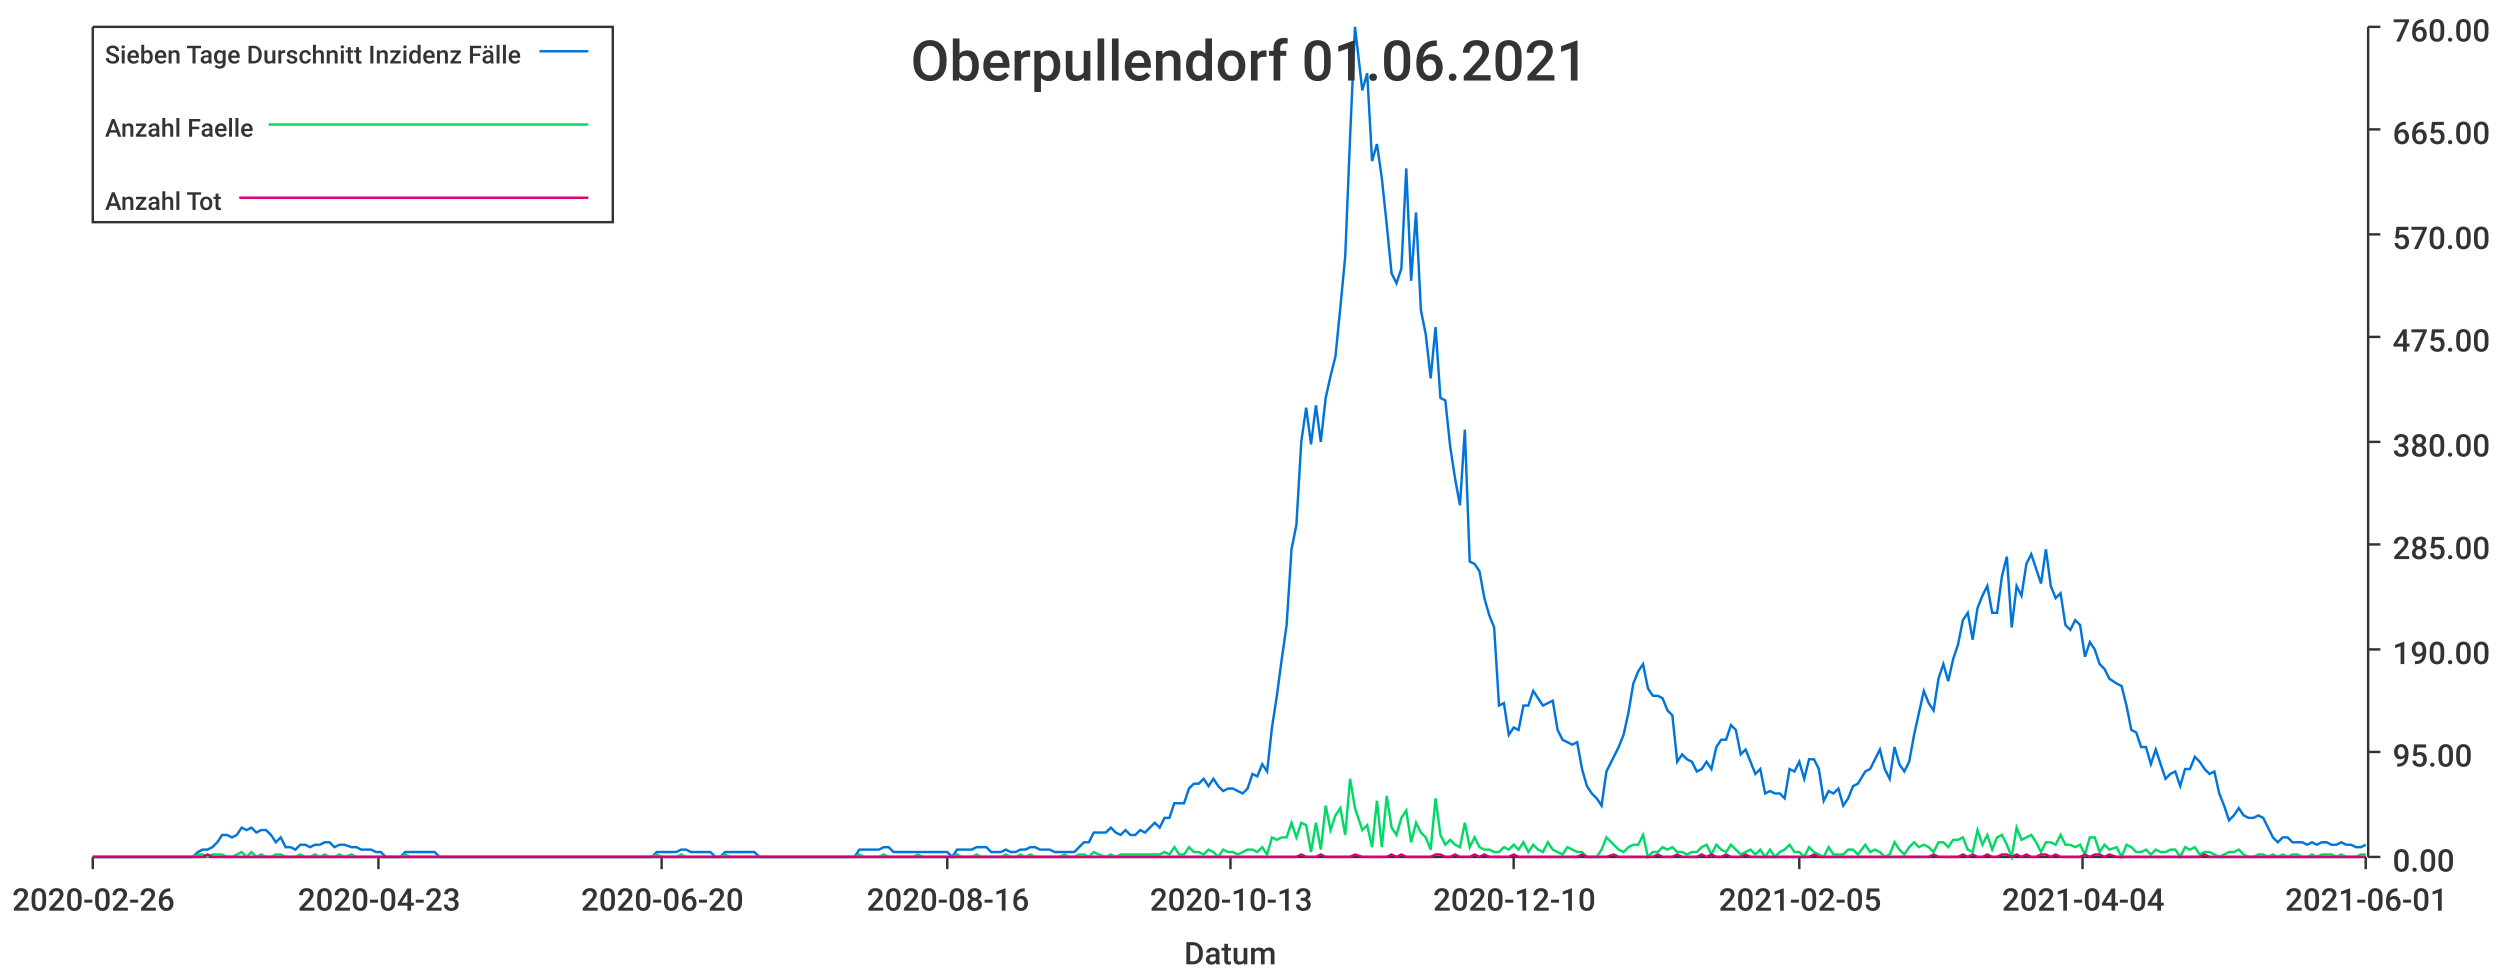
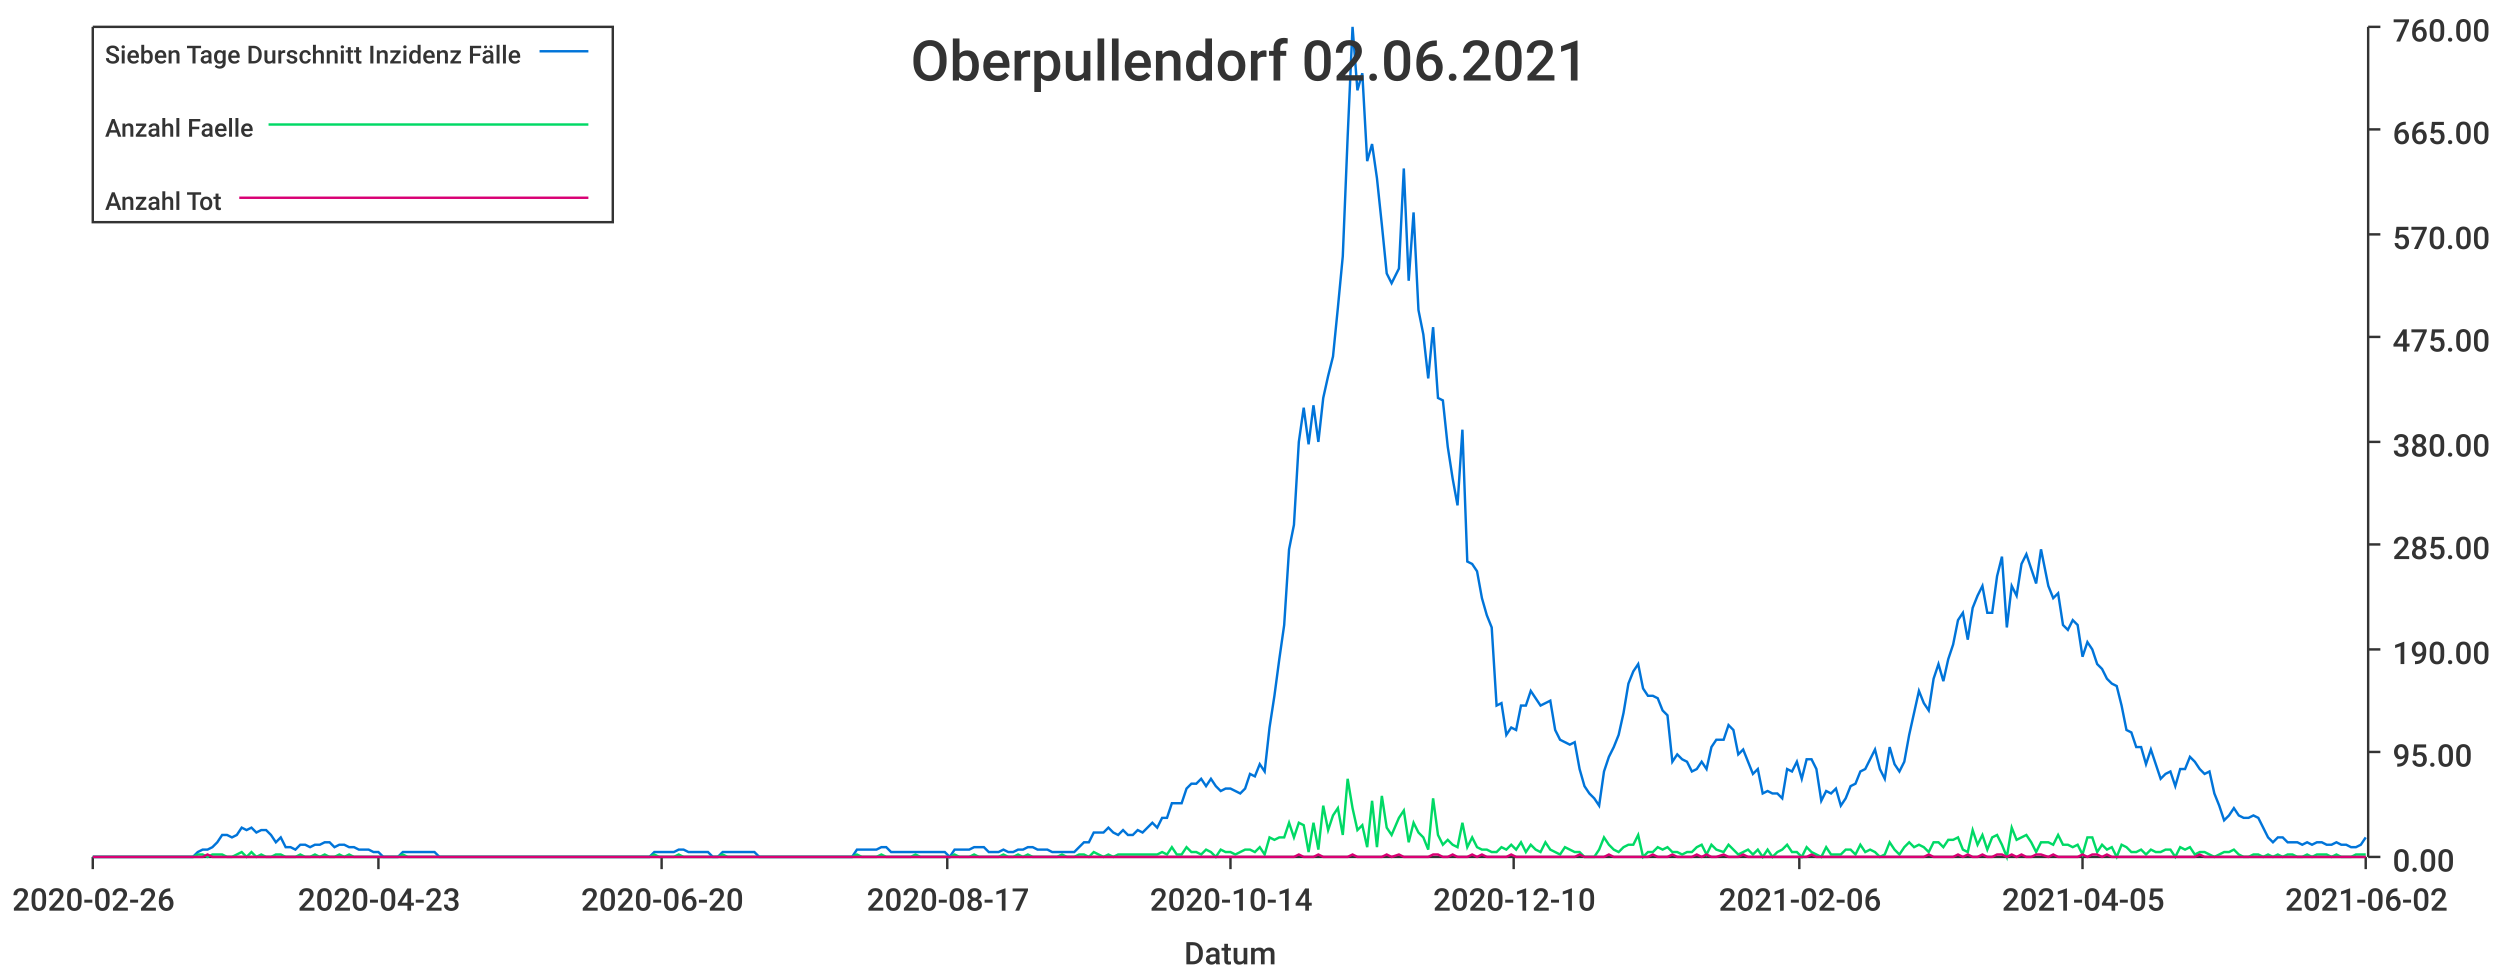
<svg xmlns="http://www.w3.org/2000/svg" width="1024" height="400">\n<path d="M 0 0 L 1024 0 L 1024 400 L 0 400 L 0 0" style="stroke-width:0;stroke:rgba(255,255,255,1.0);fill:rgba(255,255,255,1.0)" />
  <path d="M 38 11 L 969 11 L 969 351 L 38 351 L 38 11" style="stroke-width:0;stroke:rgba(255,255,255,1.0);fill:rgba(255,255,255,1.0)" />
  <path d="M 38 351 L 969 351" style="stroke-width:1;stroke:rgba(51,51,51,1.0);fill:none" />
  <path d="M 38 351 L 38 356" style="stroke-width:1;stroke:rgba(51,51,51,1.0);fill:none" />
  <text x="5" y="373" style="stroke-width:0;stroke:none;fill:rgba(51,51,51,1.0);font-size:12.8px;font-family:'Roboto Medium',sans-serif">2020-02-26</text>
  <path d="M 155 351 L 155 356" style="stroke-width:1;stroke:rgba(51,51,51,1.0);fill:none" />
  <text x="122" y="373" style="stroke-width:0;stroke:none;fill:rgba(51,51,51,1.0);font-size:12.8px;font-family:'Roboto Medium',sans-serif">2020-04-23</text>
  <path d="M 271 351 L 271 356" style="stroke-width:1;stroke:rgba(51,51,51,1.0);fill:none" />
  <text x="238" y="373" style="stroke-width:0;stroke:none;fill:rgba(51,51,51,1.0);font-size:12.8px;font-family:'Roboto Medium',sans-serif">2020-06-20</text>
  <path d="M 388 351 L 388 356" style="stroke-width:1;stroke:rgba(51,51,51,1.0);fill:none" />
-   <text x="355" y="373" style="stroke-width:0;stroke:none;fill:rgba(51,51,51,1.0);font-size:12.8px;font-family:'Roboto Medium',sans-serif">2020-08-16</text>
+   <text x="355" y="373" style="stroke-width:0;stroke:none;fill:rgba(51,51,51,1.0);font-size:12.8px;font-family:'Roboto Medium',sans-serif">2020-08-17</text>
  <path d="M 504 351 L 504 356" style="stroke-width:1;stroke:rgba(51,51,51,1.0);fill:none" />
-   <text x="471" y="373" style="stroke-width:0;stroke:none;fill:rgba(51,51,51,1.0);font-size:12.8px;font-family:'Roboto Medium',sans-serif">2020-10-13</text>
+   <text x="471" y="373" style="stroke-width:0;stroke:none;fill:rgba(51,51,51,1.0);font-size:12.8px;font-family:'Roboto Medium',sans-serif">2020-10-14</text>
  <path d="M 620 351 L 620 356" style="stroke-width:1;stroke:rgba(51,51,51,1.0);fill:none" />
  <text x="587" y="373" style="stroke-width:0;stroke:none;fill:rgba(51,51,51,1.0);font-size:12.8px;font-family:'Roboto Medium',sans-serif">2020-12-10</text>
  <path d="M 737 351 L 737 356" style="stroke-width:1;stroke:rgba(51,51,51,1.0);fill:none" />
-   <text x="704" y="373" style="stroke-width:0;stroke:none;fill:rgba(51,51,51,1.0);font-size:12.8px;font-family:'Roboto Medium',sans-serif">2021-02-05</text>
+   <text x="704" y="373" style="stroke-width:0;stroke:none;fill:rgba(51,51,51,1.0);font-size:12.8px;font-family:'Roboto Medium',sans-serif">2021-02-06</text>
  <path d="M 853 351 L 853 356" style="stroke-width:1;stroke:rgba(51,51,51,1.0);fill:none" />
-   <text x="820" y="373" style="stroke-width:0;stroke:none;fill:rgba(51,51,51,1.0);font-size:12.8px;font-family:'Roboto Medium',sans-serif">2021-04-04</text>
+   <text x="820" y="373" style="stroke-width:0;stroke:none;fill:rgba(51,51,51,1.0);font-size:12.8px;font-family:'Roboto Medium',sans-serif">2021-04-05</text>
  <path d="M 969 351 L 969 356" style="stroke-width:1;stroke:rgba(51,51,51,1.0);fill:none" />
-   <text x="936" y="373" style="stroke-width:0;stroke:none;fill:rgba(51,51,51,1.0);font-size:12.8px;font-family:'Roboto Medium',sans-serif">2021-06-01</text>
+   <text x="936" y="373" style="stroke-width:0;stroke:none;fill:rgba(51,51,51,1.0);font-size:12.8px;font-family:'Roboto Medium',sans-serif">2021-06-02</text>
  <text x="485" y="395" style="stroke-width:0;stroke:none;fill:rgba(51,51,51,1.0);font-size:12.8px;font-family:'Roboto Medium',sans-serif">Datum</text>
  <path d="M 970 351 L 970 11" style="stroke-width:1;stroke:rgba(51,51,51,1.0);fill:none" />
  <path d="M 970 351 L 975 351" style="stroke-width:1;stroke:rgba(51,51,51,1.0);fill:none" />
  <text x="980" y="357" style="stroke-width:0;stroke:none;fill:rgba(51,51,51,1.0);font-size:12.8px;font-family:'Roboto Medium',sans-serif">0.00</text>
  <path d="M 970 308 L 975 308" style="stroke-width:1;stroke:rgba(51,51,51,1.0);fill:none" />
  <text x="980" y="314" style="stroke-width:0;stroke:none;fill:rgba(51,51,51,1.0);font-size:12.8px;font-family:'Roboto Medium',sans-serif">95.00</text>
  <path d="M 970 266 L 975 266" style="stroke-width:1;stroke:rgba(51,51,51,1.0);fill:none" />
  <text x="980" y="272" style="stroke-width:0;stroke:none;fill:rgba(51,51,51,1.0);font-size:12.8px;font-family:'Roboto Medium',sans-serif">190.00</text>
  <path d="M 970 223 L 975 223" style="stroke-width:1;stroke:rgba(51,51,51,1.0);fill:none" />
  <text x="980" y="229" style="stroke-width:0;stroke:none;fill:rgba(51,51,51,1.0);font-size:12.8px;font-family:'Roboto Medium',sans-serif">285.00</text>
  <path d="M 970 181 L 975 181" style="stroke-width:1;stroke:rgba(51,51,51,1.0);fill:none" />
  <text x="980" y="187" style="stroke-width:0;stroke:none;fill:rgba(51,51,51,1.0);font-size:12.8px;font-family:'Roboto Medium',sans-serif">380.00</text>
  <path d="M 970 138 L 975 138" style="stroke-width:1;stroke:rgba(51,51,51,1.0);fill:none" />
  <text x="980" y="144" style="stroke-width:0;stroke:none;fill:rgba(51,51,51,1.0);font-size:12.8px;font-family:'Roboto Medium',sans-serif">475.00</text>
  <path d="M 970 96 L 975 96" style="stroke-width:1;stroke:rgba(51,51,51,1.0);fill:none" />
  <text x="980" y="102" style="stroke-width:0;stroke:none;fill:rgba(51,51,51,1.0);font-size:12.8px;font-family:'Roboto Medium',sans-serif">570.00</text>
  <path d="M 970 53 L 975 53" style="stroke-width:1;stroke:rgba(51,51,51,1.0);fill:none" />
  <text x="980" y="59" style="stroke-width:0;stroke:none;fill:rgba(51,51,51,1.0);font-size:12.8px;font-family:'Roboto Medium',sans-serif">665.00</text>
  <path d="M 970 11 L 975 11" style="stroke-width:1;stroke:rgba(51,51,51,1.0);fill:none" />
  <text x="980" y="17" style="stroke-width:0;stroke:none;fill:rgba(51,51,51,1.0);font-size:12.8px;font-family:'Roboto Medium',sans-serif">760.00</text>
-   <path d="M 38 351 L 41 351 L 43 351 L 45 351 L 47 351 L 49 351 L 51 351 L 53 351 L 55 351 L 57 351 L 59 351 L 61 351 L 63 351 L 65 351 L 67 351 L 69 351 L 71 351 L 73 351 L 75 351 L 77 351 L 79 351 L 81 349 L 83 348 L 85 348 L 87 347 L 89 345 L 91 342 L 93 342 L 95 343 L 97 342 L 99 339 L 101 340 L 103 339 L 105 341 L 107 340 L 109 340 L 111 342 L 113 345 L 115 343 L 117 347 L 119 347 L 121 348 L 123 346 L 125 346 L 127 347 L 129 346 L 131 346 L 133 345 L 135 345 L 137 347 L 139 346 L 141 346 L 144 347 L 146 347 L 148 348 L 150 348 L 152 348 L 154 349 L 156 349 L 158 351 L 160 351 L 162 351 L 164 351 L 166 349 L 168 349 L 170 349 L 172 349 L 174 349 L 176 349 L 178 349 L 180 351 L 182 351 L 184 351 L 186 351 L 188 351 L 190 351 L 192 351 L 194 351 L 196 351 L 198 351 L 200 351 L 202 351 L 204 351 L 206 351 L 208 351 L 210 351 L 212 351 L 214 351 L 216 351 L 218 351 L 220 351 L 222 351 L 224 351 L 226 351 L 228 351 L 230 351 L 232 351 L 234 351 L 236 351 L 238 351 L 240 351 L 242 351 L 244 351 L 247 351 L 249 351 L 251 351 L 253 351 L 255 351 L 257 351 L 259 351 L 261 351 L 263 351 L 265 351 L 267 351 L 269 349 L 271 349 L 273 349 L 275 349 L 277 349 L 279 348 L 281 348 L 283 349 L 285 349 L 287 349 L 289 349 L 291 349 L 293 351 L 295 351 L 297 349 L 299 349 L 301 349 L 303 349 L 305 349 L 307 349 L 309 349 L 311 351 L 313 351 L 315 351 L 317 351 L 319 351 L 321 351 L 323 351 L 325 351 L 327 351 L 329 351 L 331 351 L 333 351 L 335 351 L 337 351 L 339 351 L 341 351 L 343 351 L 345 351 L 347 351 L 350 351 L 352 348 L 354 348 L 356 348 L 358 348 L 360 348 L 362 347 L 364 347 L 366 349 L 368 349 L 370 349 L 372 349 L 374 349 L 376 349 L 378 349 L 380 349 L 382 349 L 384 349 L 386 349 L 388 349 L 390 351 L 392 348 L 394 348 L 396 348 L 398 348 L 400 347 L 402 347 L 404 347 L 406 349 L 408 349 L 410 349 L 412 348 L 414 349 L 416 349 L 418 348 L 420 348 L 422 347 L 424 347 L 426 348 L 428 348 L 430 348 L 432 349 L 434 349 L 436 349 L 438 349 L 440 349 L 442 347 L 444 345 L 446 345 L 448 341 L 450 341 L 453 341 L 455 339 L 457 341 L 459 342 L 461 340 L 463 342 L 465 342 L 467 340 L 469 341 L 471 339 L 473 337 L 475 339 L 477 335 L 479 335 L 481 329 L 483 329 L 485 329 L 487 323 L 489 321 L 491 321 L 493 319 L 495 322 L 497 319 L 499 322 L 501 324 L 503 323 L 505 323 L 507 324 L 509 325 L 511 323 L 513 317 L 515 318 L 517 313 L 519 316 L 521 298 L 523 285 L 525 270 L 527 256 L 529 225 L 531 215 L 533 181 L 535 167 L 537 182 L 539 166 L 541 181 L 543 163 L 545 154 L 547 146 L 549 126 L 551 105 L 553 56 L 555 11 L 558 37 L 560 30 L 562 66 L 564 59 L 566 73 L 568 92 L 570 112 L 572 116 L 574 110 L 576 69 L 578 115 L 580 87 L 582 127 L 584 137 L 586 155 L 588 134 L 590 163 L 592 164 L 594 183 L 596 196 L 598 207 L 600 176 L 602 230 L 604 231 L 606 234 L 608 245 L 610 252 L 612 257 L 614 289 L 616 288 L 618 301 L 620 298 L 622 299 L 624 289 L 626 289 L 628 283 L 630 286 L 632 289 L 634 288 L 636 287 L 638 299 L 640 303 L 642 304 L 644 305 L 646 304 L 648 315 L 650 322 L 652 325 L 654 327 L 656 330 L 658 316 L 661 310 L 663 306 L 665 301 L 667 292 L 669 280 L 671 275 L 673 272 L 675 282 L 677 285 L 679 285 L 681 286 L 683 291 L 685 293 L 687 312 L 689 309 L 691 311 L 693 312 L 695 316 L 697 315 L 699 312 L 701 315 L 703 306 L 705 303 L 707 303 L 709 297 L 711 299 L 713 309 L 715 307 L 717 312 L 719 317 L 721 315 L 723 325 L 725 324 L 727 325 L 729 325 L 731 327 L 733 315 L 735 316 L 737 312 L 739 319 L 741 311 L 743 311 L 745 315 L 747 328 L 749 324 L 751 325 L 753 323 L 755 330 L 757 327 L 759 322 L 761 321 L 764 316 L 766 315 L 768 311 L 770 307 L 772 315 L 774 319 L 776 306 L 778 313 L 780 316 L 782 312 L 784 301 L 786 292 L 788 283 L 790 288 L 792 291 L 794 278 L 796 272 L 798 279 L 800 270 L 802 264 L 804 254 L 806 251 L 808 262 L 810 249 L 812 244 L 814 240 L 816 251 L 818 251 L 820 236 L 822 228 L 824 257 L 826 240 L 828 244 L 830 231 L 832 227 L 834 233 L 836 239 L 838 225 L 840 240 L 842 245 L 844 243 L 846 256 L 848 258 L 850 254 L 852 256 L 854 269 L 856 263 L 858 266 L 860 272 L 862 274 L 864 278 L 867 280 L 869 281 L 871 289 L 873 299 L 875 300 L 877 306 L 879 306 L 881 313 L 883 307 L 885 313 L 887 319 L 889 317 L 891 316 L 893 322 L 895 315 L 897 315 L 899 310 L 901 312 L 903 315 L 905 317 L 907 316 L 909 325 L 911 330 L 913 336 L 915 334 L 917 331 L 919 334 L 921 335 L 923 335 L 925 334 L 927 335 L 929 339 L 931 343 L 933 345 L 935 343 L 937 343 L 939 345 L 941 345 L 943 345 L 945 346 L 947 345 L 949 346 L 951 345 L 953 345 L 955 346 L 957 346 L 959 345 L 961 346 L 963 346 L 965 347 L 967 347 L 969 346" style="stroke-width:1;stroke:rgba(0,116,217,1.0);fill:none" />
-   <path d="M 38 351 L 41 351 L 43 351 L 45 351 L 47 351 L 49 351 L 51 351 L 53 351 L 55 351 L 57 351 L 59 351 L 61 351 L 63 351 L 65 351 L 67 351 L 69 351 L 71 351 L 73 351 L 75 351 L 77 351 L 79 351 L 81 350 L 83 350 L 85 351 L 87 350 L 89 350 L 91 350 L 93 351 L 95 351 L 97 350 L 99 349 L 101 351 L 103 349 L 105 351 L 107 350 L 109 351 L 111 351 L 113 350 L 115 350 L 117 351 L 119 351 L 121 351 L 123 350 L 125 351 L 127 351 L 129 350 L 131 351 L 133 350 L 135 351 L 137 351 L 139 350 L 141 351 L 144 350 L 146 351 L 148 351 L 150 351 L 152 351 L 154 351 L 156 351 L 158 351 L 160 351 L 162 351 L 164 351 L 166 350 L 168 351 L 170 351 L 172 351 L 174 351 L 176 351 L 178 351 L 180 351 L 182 351 L 184 351 L 186 351 L 188 351 L 190 351 L 192 351 L 194 351 L 196 351 L 198 351 L 200 351 L 202 351 L 204 351 L 206 351 L 208 351 L 210 351 L 212 351 L 214 351 L 216 351 L 218 351 L 220 351 L 222 351 L 224 351 L 226 351 L 228 351 L 230 351 L 232 351 L 234 351 L 236 351 L 238 351 L 240 351 L 242 351 L 244 351 L 247 351 L 249 351 L 251 351 L 253 351 L 255 351 L 257 351 L 259 351 L 261 351 L 263 351 L 265 351 L 267 351 L 269 350 L 271 351 L 273 351 L 275 351 L 277 351 L 279 350 L 281 351 L 283 351 L 285 351 L 287 351 L 289 351 L 291 351 L 293 351 L 295 351 L 297 350 L 299 351 L 301 351 L 303 351 L 305 351 L 307 351 L 309 351 L 311 351 L 313 351 L 315 351 L 317 351 L 319 351 L 321 351 L 323 351 L 325 351 L 327 351 L 329 351 L 331 351 L 333 351 L 335 351 L 337 351 L 339 351 L 341 351 L 343 351 L 345 351 L 347 351 L 350 351 L 352 350 L 354 351 L 356 351 L 358 351 L 360 351 L 362 350 L 364 351 L 366 351 L 368 351 L 370 351 L 372 351 L 374 351 L 376 350 L 378 351 L 380 351 L 382 351 L 384 351 L 386 351 L 388 351 L 390 351 L 392 350 L 394 351 L 396 351 L 398 351 L 400 350 L 402 351 L 404 351 L 406 351 L 408 351 L 410 351 L 412 350 L 414 351 L 416 351 L 418 350 L 420 351 L 422 350 L 424 351 L 426 351 L 428 351 L 430 351 L 432 351 L 434 351 L 436 350 L 438 351 L 440 351 L 442 350 L 444 350 L 446 351 L 448 349 L 450 350 L 453 351 L 455 350 L 457 351 L 459 350 L 461 350 L 463 350 L 465 350 L 467 350 L 469 350 L 471 350 L 473 350 L 475 350 L 477 349 L 479 350 L 481 347 L 483 350 L 485 350 L 487 347 L 489 349 L 491 349 L 493 350 L 495 348 L 497 349 L 499 351 L 501 348 L 503 349 L 505 349 L 507 350 L 509 349 L 511 348 L 513 348 L 515 349 L 517 347 L 519 350 L 521 343 L 523 344 L 525 343 L 527 343 L 529 337 L 531 343 L 533 337 L 535 338 L 537 349 L 539 337 L 541 348 L 543 330 L 545 340 L 547 334 L 549 331 L 551 342 L 553 319 L 555 331 L 558 340 L 560 338 L 562 347 L 564 328 L 566 347 L 568 326 L 570 339 L 572 342 L 574 335 L 576 332 L 578 345 L 580 337 L 582 341 L 584 343 L 586 348 L 588 327 L 590 342 L 592 346 L 594 344 L 596 346 L 598 347 L 600 337 L 602 347 L 604 343 L 606 347 L 608 348 L 610 348 L 612 349 L 614 349 L 616 347 L 618 348 L 620 346 L 622 348 L 624 345 L 626 349 L 628 346 L 630 348 L 632 349 L 634 345 L 636 348 L 638 349 L 640 350 L 642 347 L 644 348 L 646 349 L 648 349 L 650 351 L 652 351 L 654 351 L 656 348 L 658 343 L 661 346 L 663 348 L 665 349 L 667 347 L 669 346 L 671 346 L 673 342 L 675 351 L 677 349 L 679 349 L 681 347 L 683 348 L 685 347 L 687 349 L 689 349 L 691 350 L 693 349 L 695 349 L 697 347 L 699 346 L 701 350 L 703 346 L 705 348 L 707 349 L 709 346 L 711 348 L 713 350 L 715 349 L 717 348 L 719 350 L 721 348 L 723 351 L 725 348 L 727 351 L 729 349 L 731 348 L 733 346 L 735 349 L 737 349 L 739 351 L 741 347 L 743 349 L 745 350 L 747 351 L 749 347 L 751 350 L 753 350 L 755 350 L 757 348 L 759 348 L 761 350 L 764 346 L 766 349 L 768 348 L 770 349 L 772 351 L 774 350 L 776 345 L 778 348 L 780 350 L 782 347 L 784 345 L 786 347 L 788 346 L 790 347 L 792 349 L 794 345 L 796 345 L 798 347 L 800 344 L 802 344 L 804 343 L 806 348 L 808 349 L 810 340 L 812 346 L 814 342 L 816 348 L 818 343 L 820 342 L 822 346 L 824 351 L 826 339 L 828 344 L 830 343 L 832 342 L 834 345 L 836 349 L 838 345 L 840 345 L 842 346 L 844 342 L 846 346 L 848 346 L 850 347 L 852 346 L 854 350 L 856 343 L 858 343 L 860 349 L 862 346 L 864 348 L 867 347 L 869 351 L 871 346 L 873 347 L 875 349 L 877 349 L 879 348 L 881 350 L 883 348 L 885 349 L 887 349 L 889 348 L 891 348 L 893 351 L 895 347 L 897 348 L 899 347 L 901 350 L 903 349 L 905 349 L 907 350 L 909 351 L 911 350 L 913 349 L 915 349 L 917 348 L 919 350 L 921 351 L 923 351 L 925 350 L 927 350 L 929 351 L 931 350 L 933 351 L 935 350 L 937 351 L 939 350 L 941 350 L 943 351 L 945 351 L 947 350 L 949 351 L 951 350 L 953 350 L 955 350 L 957 351 L 959 350 L 961 351 L 963 351 L 965 351 L 967 350 L 969 350" style="stroke-width:1;stroke:rgba(0,217,101,1.0);fill:none" />
-   <path d="M 38 351 L 41 351 L 43 351 L 45 351 L 47 351 L 49 351 L 51 351 L 53 351 L 55 351 L 57 351 L 59 351 L 61 351 L 63 351 L 65 351 L 67 351 L 69 351 L 71 351 L 73 351 L 75 351 L 77 351 L 79 351 L 81 351 L 83 351 L 85 350 L 87 351 L 89 351 L 91 351 L 93 351 L 95 351 L 97 351 L 99 351 L 101 351 L 103 351 L 105 351 L 107 351 L 109 351 L 111 351 L 113 351 L 115 351 L 117 351 L 119 351 L 121 351 L 123 351 L 125 351 L 127 351 L 129 351 L 131 351 L 133 351 L 135 351 L 137 351 L 139 351 L 141 351 L 144 351 L 146 351 L 148 351 L 150 351 L 152 351 L 154 351 L 156 351 L 158 351 L 160 351 L 162 351 L 164 351 L 166 351 L 168 351 L 170 351 L 172 351 L 174 351 L 176 351 L 178 351 L 180 351 L 182 351 L 184 351 L 186 351 L 188 351 L 190 351 L 192 351 L 194 351 L 196 351 L 198 351 L 200 351 L 202 351 L 204 351 L 206 351 L 208 351 L 210 351 L 212 351 L 214 351 L 216 351 L 218 351 L 220 351 L 222 351 L 224 351 L 226 351 L 228 351 L 230 351 L 232 351 L 234 351 L 236 351 L 238 351 L 240 351 L 242 351 L 244 351 L 247 351 L 249 351 L 251 351 L 253 351 L 255 351 L 257 351 L 259 351 L 261 351 L 263 351 L 265 351 L 267 351 L 269 351 L 271 351 L 273 351 L 275 351 L 277 351 L 279 351 L 281 351 L 283 351 L 285 351 L 287 351 L 289 351 L 291 351 L 293 351 L 295 351 L 297 351 L 299 351 L 301 351 L 303 351 L 305 351 L 307 351 L 309 351 L 311 351 L 313 351 L 315 351 L 317 351 L 319 351 L 321 351 L 323 351 L 325 351 L 327 351 L 329 351 L 331 351 L 333 351 L 335 351 L 337 351 L 339 351 L 341 351 L 343 351 L 345 351 L 347 351 L 350 351 L 352 351 L 354 351 L 356 351 L 358 351 L 360 351 L 362 351 L 364 351 L 366 351 L 368 351 L 370 351 L 372 351 L 374 351 L 376 351 L 378 351 L 380 351 L 382 351 L 384 351 L 386 351 L 388 351 L 390 351 L 392 351 L 394 351 L 396 351 L 398 351 L 400 351 L 402 351 L 404 351 L 406 351 L 408 351 L 410 351 L 412 351 L 414 351 L 416 351 L 418 351 L 420 351 L 422 351 L 424 351 L 426 351 L 428 351 L 430 351 L 432 351 L 434 351 L 436 351 L 438 351 L 440 351 L 442 351 L 444 351 L 446 351 L 448 351 L 450 351 L 453 351 L 455 351 L 457 351 L 459 351 L 461 351 L 463 351 L 465 351 L 467 351 L 469 351 L 471 351 L 473 351 L 475 351 L 477 351 L 479 351 L 481 351 L 483 351 L 485 351 L 487 351 L 489 351 L 491 351 L 493 351 L 495 351 L 497 351 L 499 351 L 501 351 L 503 351 L 505 351 L 507 351 L 509 351 L 511 351 L 513 351 L 515 351 L 517 351 L 519 351 L 521 351 L 523 351 L 525 351 L 527 351 L 529 351 L 531 351 L 533 350 L 535 351 L 537 351 L 539 351 L 541 350 L 543 351 L 545 351 L 547 351 L 549 351 L 551 351 L 553 351 L 555 350 L 558 351 L 560 351 L 562 351 L 564 351 L 566 351 L 568 351 L 570 350 L 572 351 L 574 350 L 576 351 L 578 351 L 580 351 L 582 351 L 584 351 L 586 351 L 588 350 L 590 350 L 592 351 L 594 351 L 596 350 L 598 351 L 600 351 L 602 351 L 604 350 L 606 351 L 608 350 L 610 351 L 612 351 L 614 351 L 616 351 L 618 351 L 620 350 L 622 351 L 624 351 L 626 351 L 628 351 L 630 351 L 632 351 L 634 351 L 636 351 L 638 351 L 640 351 L 642 351 L 644 351 L 646 351 L 648 350 L 650 351 L 652 351 L 654 351 L 656 351 L 658 351 L 661 350 L 663 351 L 665 351 L 667 351 L 669 351 L 671 351 L 673 351 L 675 351 L 677 351 L 679 350 L 681 351 L 683 351 L 685 351 L 687 350 L 689 351 L 691 351 L 693 351 L 695 351 L 697 350 L 699 351 L 701 350 L 703 351 L 705 351 L 707 350 L 709 351 L 711 351 L 713 351 L 715 350 L 717 351 L 719 351 L 721 351 L 723 351 L 725 351 L 727 351 L 729 351 L 731 351 L 733 351 L 735 351 L 737 351 L 739 351 L 741 351 L 743 350 L 745 351 L 747 351 L 749 351 L 751 351 L 753 351 L 755 351 L 757 351 L 759 351 L 761 351 L 764 351 L 766 351 L 768 351 L 770 351 L 772 351 L 774 351 L 776 351 L 778 351 L 780 351 L 782 351 L 784 351 L 786 351 L 788 351 L 790 351 L 792 350 L 794 351 L 796 351 L 798 351 L 800 351 L 802 351 L 804 350 L 806 351 L 808 350 L 810 351 L 812 351 L 814 350 L 816 351 L 818 351 L 820 350 L 822 350 L 824 351 L 826 350 L 828 351 L 830 350 L 832 351 L 834 351 L 836 350 L 838 350 L 840 351 L 842 350 L 844 351 L 846 351 L 848 351 L 850 351 L 852 351 L 854 350 L 856 351 L 858 350 L 860 350 L 862 351 L 864 350 L 867 351 L 869 351 L 871 351 L 873 351 L 875 351 L 877 351 L 879 351 L 881 351 L 883 351 L 885 351 L 887 351 L 889 351 L 891 351 L 893 351 L 895 351 L 897 351 L 899 351 L 901 351 L 903 350 L 905 351 L 907 351 L 909 351 L 911 351 L 913 351 L 915 351 L 917 351 L 919 351 L 921 351 L 923 351 L 925 351 L 927 351 L 929 351 L 931 351 L 933 351 L 935 351 L 937 351 L 939 351 L 941 351 L 943 351 L 945 351 L 947 351 L 949 351 L 951 351 L 953 351 L 955 351 L 957 351 L 959 351 L 961 351 L 963 351 L 965 351 L 967 351 L 969 351" style="stroke-width:1;stroke:rgba(217,0,116,1.0);fill:none" />
-   <text x="373" y="33" style="stroke-width:0;stroke:none;fill:rgba(51,51,51,1.0);font-size:23.0px;font-family:'Roboto Medium',sans-serif">Oberpullendorf 01.06.2021</text>
+   <path d="M 38 351 L 41 351 L 43 351 L 45 351 L 47 351 L 49 351 L 51 351 L 53 351 L 55 351 L 57 351 L 59 351 L 61 351 L 63 351 L 65 351 L 67 351 L 69 351 L 71 351 L 73 351 L 75 351 L 77 351 L 79 351 L 81 349 L 83 348 L 85 348 L 87 347 L 89 345 L 91 342 L 93 342 L 95 343 L 97 342 L 99 339 L 101 340 L 103 339 L 105 341 L 107 340 L 109 340 L 111 342 L 113 345 L 115 343 L 117 347 L 119 347 L 121 348 L 123 346 L 125 346 L 127 347 L 129 346 L 131 346 L 133 345 L 135 345 L 137 347 L 139 346 L 141 346 L 143 347 L 145 347 L 147 348 L 149 348 L 151 348 L 153 349 L 155 349 L 157 351 L 159 351 L 161 351 L 163 351 L 165 349 L 167 349 L 169 349 L 171 349 L 174 349 L 176 349 L 178 349 L 180 351 L 182 351 L 184 351 L 186 351 L 188 351 L 190 351 L 192 351 L 194 351 L 196 351 L 198 351 L 200 351 L 202 351 L 204 351 L 206 351 L 208 351 L 210 351 L 212 351 L 214 351 L 216 351 L 218 351 L 220 351 L 222 351 L 224 351 L 226 351 L 228 351 L 230 351 L 232 351 L 234 351 L 236 351 L 238 351 L 240 351 L 242 351 L 244 351 L 246 351 L 248 351 L 250 351 L 252 351 L 254 351 L 256 351 L 258 351 L 260 351 L 262 351 L 264 351 L 266 351 L 268 349 L 270 349 L 272 349 L 274 349 L 276 349 L 278 348 L 280 348 L 282 349 L 284 349 L 286 349 L 288 349 L 290 349 L 292 351 L 294 351 L 296 349 L 298 349 L 300 349 L 302 349 L 304 349 L 307 349 L 309 349 L 311 351 L 313 351 L 315 351 L 317 351 L 319 351 L 321 351 L 323 351 L 325 351 L 327 351 L 329 351 L 331 351 L 333 351 L 335 351 L 337 351 L 339 351 L 341 351 L 343 351 L 345 351 L 347 351 L 349 351 L 351 348 L 353 348 L 355 348 L 357 348 L 359 348 L 361 347 L 363 347 L 365 349 L 367 349 L 369 349 L 371 349 L 373 349 L 375 349 L 377 349 L 379 349 L 381 349 L 383 349 L 385 349 L 387 349 L 389 351 L 391 348 L 393 348 L 395 348 L 397 348 L 399 347 L 401 347 L 403 347 L 405 349 L 407 349 L 409 349 L 411 348 L 413 349 L 415 349 L 417 348 L 419 348 L 421 347 L 423 347 L 425 348 L 427 348 L 429 348 L 431 349 L 433 349 L 435 349 L 437 349 L 440 349 L 442 347 L 444 345 L 446 345 L 448 341 L 450 341 L 452 341 L 454 339 L 456 341 L 458 342 L 460 340 L 462 342 L 464 342 L 466 340 L 468 341 L 470 339 L 472 337 L 474 339 L 476 335 L 478 335 L 480 329 L 482 329 L 484 329 L 486 323 L 488 321 L 490 321 L 492 319 L 494 322 L 496 319 L 498 322 L 500 324 L 502 323 L 504 323 L 506 324 L 508 325 L 510 323 L 512 317 L 514 318 L 516 313 L 518 316 L 520 298 L 522 285 L 524 270 L 526 256 L 528 225 L 530 215 L 532 181 L 534 167 L 536 182 L 538 166 L 540 181 L 542 163 L 544 154 L 546 146 L 548 126 L 550 105 L 552 56 L 554 11 L 556 37 L 558 30 L 560 66 L 562 59 L 564 73 L 566 92 L 568 112 L 570 116 L 573 110 L 575 69 L 577 115 L 579 87 L 581 127 L 583 137 L 585 155 L 587 134 L 589 163 L 591 164 L 593 183 L 595 196 L 597 207 L 599 176 L 601 230 L 603 231 L 605 234 L 607 245 L 609 252 L 611 257 L 613 289 L 615 288 L 617 301 L 619 298 L 621 299 L 623 289 L 625 289 L 627 283 L 629 286 L 631 289 L 633 288 L 635 287 L 637 299 L 639 303 L 641 304 L 643 305 L 645 304 L 647 315 L 649 322 L 651 325 L 653 327 L 655 330 L 657 316 L 659 310 L 661 306 L 663 301 L 665 292 L 667 280 L 669 275 L 671 272 L 673 282 L 675 285 L 677 285 L 679 286 L 681 291 L 683 293 L 685 312 L 687 309 L 689 311 L 691 312 L 693 316 L 695 315 L 697 312 L 699 315 L 701 306 L 703 303 L 706 303 L 708 297 L 710 299 L 712 309 L 714 307 L 716 312 L 718 317 L 720 315 L 722 325 L 724 324 L 726 325 L 728 325 L 730 327 L 732 315 L 734 316 L 736 312 L 738 319 L 740 311 L 742 311 L 744 315 L 746 328 L 748 324 L 750 325 L 752 323 L 754 330 L 756 327 L 758 322 L 760 321 L 762 316 L 764 315 L 766 311 L 768 307 L 770 315 L 772 319 L 774 306 L 776 313 L 778 316 L 780 312 L 782 301 L 784 292 L 786 283 L 788 288 L 790 291 L 792 278 L 794 272 L 796 279 L 798 270 L 800 264 L 802 254 L 804 251 L 806 262 L 808 249 L 810 244 L 812 240 L 814 251 L 816 251 L 818 236 L 820 228 L 822 257 L 824 240 L 826 244 L 828 231 L 830 227 L 832 233 L 834 239 L 836 225 L 839 240 L 841 245 L 843 243 L 845 256 L 847 258 L 849 254 L 851 256 L 853 269 L 855 263 L 857 266 L 859 272 L 861 274 L 863 278 L 865 280 L 867 281 L 869 289 L 871 299 L 873 300 L 875 306 L 877 306 L 879 313 L 881 307 L 883 313 L 885 319 L 887 317 L 889 316 L 891 322 L 893 315 L 895 315 L 897 310 L 899 312 L 901 315 L 903 317 L 905 316 L 907 325 L 909 330 L 911 336 L 913 334 L 915 331 L 917 334 L 919 335 L 921 335 L 923 334 L 925 335 L 927 339 L 929 343 L 931 345 L 933 343 L 935 343 L 937 345 L 939 345 L 941 345 L 943 346 L 945 345 L 947 346 L 949 345 L 951 345 L 953 346 L 955 346 L 957 345 L 959 346 L 961 346 L 963 347 L 965 347 L 967 346 L 969 343" style="stroke-width:1;stroke:rgba(0,116,217,1.0);fill:none" />
+   <path d="M 38 351 L 41 351 L 43 351 L 45 351 L 47 351 L 49 351 L 51 351 L 53 351 L 55 351 L 57 351 L 59 351 L 61 351 L 63 351 L 65 351 L 67 351 L 69 351 L 71 351 L 73 351 L 75 351 L 77 351 L 79 351 L 81 350 L 83 350 L 85 351 L 87 350 L 89 350 L 91 350 L 93 351 L 95 351 L 97 350 L 99 349 L 101 351 L 103 349 L 105 351 L 107 350 L 109 351 L 111 351 L 113 350 L 115 350 L 117 351 L 119 351 L 121 351 L 123 350 L 125 351 L 127 351 L 129 350 L 131 351 L 133 350 L 135 351 L 137 351 L 139 350 L 141 351 L 143 350 L 145 351 L 147 351 L 149 351 L 151 351 L 153 351 L 155 351 L 157 351 L 159 351 L 161 351 L 163 351 L 165 350 L 167 351 L 169 351 L 171 351 L 174 351 L 176 351 L 178 351 L 180 351 L 182 351 L 184 351 L 186 351 L 188 351 L 190 351 L 192 351 L 194 351 L 196 351 L 198 351 L 200 351 L 202 351 L 204 351 L 206 351 L 208 351 L 210 351 L 212 351 L 214 351 L 216 351 L 218 351 L 220 351 L 222 351 L 224 351 L 226 351 L 228 351 L 230 351 L 232 351 L 234 351 L 236 351 L 238 351 L 240 351 L 242 351 L 244 351 L 246 351 L 248 351 L 250 351 L 252 351 L 254 351 L 256 351 L 258 351 L 260 351 L 262 351 L 264 351 L 266 351 L 268 350 L 270 351 L 272 351 L 274 351 L 276 351 L 278 350 L 280 351 L 282 351 L 284 351 L 286 351 L 288 351 L 290 351 L 292 351 L 294 351 L 296 350 L 298 351 L 300 351 L 302 351 L 304 351 L 307 351 L 309 351 L 311 351 L 313 351 L 315 351 L 317 351 L 319 351 L 321 351 L 323 351 L 325 351 L 327 351 L 329 351 L 331 351 L 333 351 L 335 351 L 337 351 L 339 351 L 341 351 L 343 351 L 345 351 L 347 351 L 349 351 L 351 350 L 353 351 L 355 351 L 357 351 L 359 351 L 361 350 L 363 351 L 365 351 L 367 351 L 369 351 L 371 351 L 373 351 L 375 350 L 377 351 L 379 351 L 381 351 L 383 351 L 385 351 L 387 351 L 389 351 L 391 350 L 393 351 L 395 351 L 397 351 L 399 350 L 401 351 L 403 351 L 405 351 L 407 351 L 409 351 L 411 350 L 413 351 L 415 351 L 417 350 L 419 351 L 421 350 L 423 351 L 425 351 L 427 351 L 429 351 L 431 351 L 433 351 L 435 350 L 437 351 L 440 351 L 442 350 L 444 350 L 446 351 L 448 349 L 450 350 L 452 351 L 454 350 L 456 351 L 458 350 L 460 350 L 462 350 L 464 350 L 466 350 L 468 350 L 470 350 L 472 350 L 474 350 L 476 349 L 478 350 L 480 347 L 482 350 L 484 350 L 486 347 L 488 349 L 490 349 L 492 350 L 494 348 L 496 349 L 498 351 L 500 348 L 502 349 L 504 349 L 506 350 L 508 349 L 510 348 L 512 348 L 514 349 L 516 347 L 518 350 L 520 343 L 522 344 L 524 343 L 526 343 L 528 337 L 530 343 L 532 337 L 534 338 L 536 349 L 538 337 L 540 348 L 542 330 L 544 340 L 546 334 L 548 331 L 550 342 L 552 319 L 554 331 L 556 340 L 558 338 L 560 347 L 562 328 L 564 347 L 566 326 L 568 339 L 570 342 L 573 335 L 575 332 L 577 345 L 579 337 L 581 341 L 583 343 L 585 348 L 587 327 L 589 342 L 591 346 L 593 344 L 595 346 L 597 347 L 599 337 L 601 347 L 603 343 L 605 347 L 607 348 L 609 348 L 611 349 L 613 349 L 615 347 L 617 348 L 619 346 L 621 348 L 623 345 L 625 349 L 627 346 L 629 348 L 631 349 L 633 345 L 635 348 L 637 349 L 639 350 L 641 347 L 643 348 L 645 349 L 647 349 L 649 351 L 651 351 L 653 351 L 655 348 L 657 343 L 659 346 L 661 348 L 663 349 L 665 347 L 667 346 L 669 346 L 671 342 L 673 351 L 675 349 L 677 349 L 679 347 L 681 348 L 683 347 L 685 349 L 687 349 L 689 350 L 691 349 L 693 349 L 695 347 L 697 346 L 699 350 L 701 346 L 703 348 L 706 349 L 708 346 L 710 348 L 712 350 L 714 349 L 716 348 L 718 350 L 720 348 L 722 351 L 724 348 L 726 351 L 728 349 L 730 348 L 732 346 L 734 349 L 736 349 L 738 351 L 740 347 L 742 349 L 744 350 L 746 351 L 748 347 L 750 350 L 752 350 L 754 350 L 756 348 L 758 348 L 760 350 L 762 346 L 764 349 L 766 348 L 768 349 L 770 351 L 772 350 L 774 345 L 776 348 L 778 350 L 780 347 L 782 345 L 784 347 L 786 346 L 788 347 L 790 349 L 792 345 L 794 345 L 796 347 L 798 344 L 800 344 L 802 343 L 804 348 L 806 349 L 808 340 L 810 346 L 812 342 L 814 348 L 816 343 L 818 342 L 820 346 L 822 351 L 824 339 L 826 344 L 828 343 L 830 342 L 832 345 L 834 349 L 836 345 L 839 345 L 841 346 L 843 342 L 845 346 L 847 346 L 849 347 L 851 346 L 853 350 L 855 343 L 857 343 L 859 349 L 861 346 L 863 348 L 865 347 L 867 351 L 869 346 L 871 347 L 873 349 L 875 349 L 877 348 L 879 350 L 881 348 L 883 349 L 885 349 L 887 348 L 889 348 L 891 351 L 893 347 L 895 348 L 897 347 L 899 350 L 901 349 L 903 349 L 905 350 L 907 351 L 909 350 L 911 349 L 913 349 L 915 348 L 917 350 L 919 351 L 921 351 L 923 350 L 925 350 L 927 351 L 929 350 L 931 351 L 933 350 L 935 351 L 937 350 L 939 350 L 941 351 L 943 351 L 945 350 L 947 351 L 949 350 L 951 350 L 953 350 L 955 351 L 957 350 L 959 351 L 961 351 L 963 351 L 965 350 L 967 350 L 969 350" style="stroke-width:1;stroke:rgba(0,217,101,1.0);fill:none" />
+   <path d="M 38 351 L 41 351 L 43 351 L 45 351 L 47 351 L 49 351 L 51 351 L 53 351 L 55 351 L 57 351 L 59 351 L 61 351 L 63 351 L 65 351 L 67 351 L 69 351 L 71 351 L 73 351 L 75 351 L 77 351 L 79 351 L 81 351 L 83 351 L 85 350 L 87 351 L 89 351 L 91 351 L 93 351 L 95 351 L 97 351 L 99 351 L 101 351 L 103 351 L 105 351 L 107 351 L 109 351 L 111 351 L 113 351 L 115 351 L 117 351 L 119 351 L 121 351 L 123 351 L 125 351 L 127 351 L 129 351 L 131 351 L 133 351 L 135 351 L 137 351 L 139 351 L 141 351 L 143 351 L 145 351 L 147 351 L 149 351 L 151 351 L 153 351 L 155 351 L 157 351 L 159 351 L 161 351 L 163 351 L 165 351 L 167 351 L 169 351 L 171 351 L 174 351 L 176 351 L 178 351 L 180 351 L 182 351 L 184 351 L 186 351 L 188 351 L 190 351 L 192 351 L 194 351 L 196 351 L 198 351 L 200 351 L 202 351 L 204 351 L 206 351 L 208 351 L 210 351 L 212 351 L 214 351 L 216 351 L 218 351 L 220 351 L 222 351 L 224 351 L 226 351 L 228 351 L 230 351 L 232 351 L 234 351 L 236 351 L 238 351 L 240 351 L 242 351 L 244 351 L 246 351 L 248 351 L 250 351 L 252 351 L 254 351 L 256 351 L 258 351 L 260 351 L 262 351 L 264 351 L 266 351 L 268 351 L 270 351 L 272 351 L 274 351 L 276 351 L 278 351 L 280 351 L 282 351 L 284 351 L 286 351 L 288 351 L 290 351 L 292 351 L 294 351 L 296 351 L 298 351 L 300 351 L 302 351 L 304 351 L 307 351 L 309 351 L 311 351 L 313 351 L 315 351 L 317 351 L 319 351 L 321 351 L 323 351 L 325 351 L 327 351 L 329 351 L 331 351 L 333 351 L 335 351 L 337 351 L 339 351 L 341 351 L 343 351 L 345 351 L 347 351 L 349 351 L 351 351 L 353 351 L 355 351 L 357 351 L 359 351 L 361 351 L 363 351 L 365 351 L 367 351 L 369 351 L 371 351 L 373 351 L 375 351 L 377 351 L 379 351 L 381 351 L 383 351 L 385 351 L 387 351 L 389 351 L 391 351 L 393 351 L 395 351 L 397 351 L 399 351 L 401 351 L 403 351 L 405 351 L 407 351 L 409 351 L 411 351 L 413 351 L 415 351 L 417 351 L 419 351 L 421 351 L 423 351 L 425 351 L 427 351 L 429 351 L 431 351 L 433 351 L 435 351 L 437 351 L 440 351 L 442 351 L 444 351 L 446 351 L 448 351 L 450 351 L 452 351 L 454 351 L 456 351 L 458 351 L 460 351 L 462 351 L 464 351 L 466 351 L 468 351 L 470 351 L 472 351 L 474 351 L 476 351 L 478 351 L 480 351 L 482 351 L 484 351 L 486 351 L 488 351 L 490 351 L 492 351 L 494 351 L 496 351 L 498 351 L 500 351 L 502 351 L 504 351 L 506 351 L 508 351 L 510 351 L 512 351 L 514 351 L 516 351 L 518 351 L 520 351 L 522 351 L 524 351 L 526 351 L 528 351 L 530 351 L 532 350 L 534 351 L 536 351 L 538 351 L 540 350 L 542 351 L 544 351 L 546 351 L 548 351 L 550 351 L 552 351 L 554 350 L 556 351 L 558 351 L 560 351 L 562 351 L 564 351 L 566 351 L 568 350 L 570 351 L 573 350 L 575 351 L 577 351 L 579 351 L 581 351 L 583 351 L 585 351 L 587 350 L 589 350 L 591 351 L 593 351 L 595 350 L 597 351 L 599 351 L 601 351 L 603 350 L 605 351 L 607 350 L 609 351 L 611 351 L 613 351 L 615 351 L 617 351 L 619 350 L 621 351 L 623 351 L 625 351 L 627 351 L 629 351 L 631 351 L 633 351 L 635 351 L 637 351 L 639 351 L 641 351 L 643 351 L 645 351 L 647 350 L 649 351 L 651 351 L 653 351 L 655 351 L 657 351 L 659 350 L 661 351 L 663 351 L 665 351 L 667 351 L 669 351 L 671 351 L 673 351 L 675 351 L 677 350 L 679 351 L 681 351 L 683 351 L 685 350 L 687 351 L 689 351 L 691 351 L 693 351 L 695 350 L 697 351 L 699 350 L 701 351 L 703 351 L 706 350 L 708 351 L 710 351 L 712 351 L 714 350 L 716 351 L 718 351 L 720 351 L 722 351 L 724 351 L 726 351 L 728 351 L 730 351 L 732 351 L 734 351 L 736 351 L 738 351 L 740 351 L 742 350 L 744 351 L 746 351 L 748 351 L 750 351 L 752 351 L 754 351 L 756 351 L 758 351 L 760 351 L 762 351 L 764 351 L 766 351 L 768 351 L 770 351 L 772 351 L 774 351 L 776 351 L 778 351 L 780 351 L 782 351 L 784 351 L 786 351 L 788 351 L 790 350 L 792 351 L 794 351 L 796 351 L 798 351 L 800 351 L 802 350 L 804 351 L 806 350 L 808 351 L 810 351 L 812 350 L 814 351 L 816 351 L 818 350 L 820 350 L 822 351 L 824 350 L 826 351 L 828 350 L 830 351 L 832 351 L 834 350 L 836 350 L 839 351 L 841 350 L 843 351 L 845 351 L 847 351 L 849 351 L 851 351 L 853 350 L 855 351 L 857 350 L 859 350 L 861 351 L 863 350 L 865 351 L 867 351 L 869 351 L 871 351 L 873 351 L 875 351 L 877 351 L 879 351 L 881 351 L 883 351 L 885 351 L 887 351 L 889 351 L 891 351 L 893 351 L 895 351 L 897 351 L 899 351 L 901 350 L 903 351 L 905 351 L 907 351 L 909 351 L 911 351 L 913 351 L 915 351 L 917 351 L 919 351 L 921 351 L 923 351 L 925 351 L 927 351 L 929 351 L 931 351 L 933 351 L 935 351 L 937 351 L 939 351 L 941 351 L 943 351 L 945 351 L 947 351 L 949 351 L 951 351 L 953 351 L 955 351 L 957 351 L 959 351 L 961 351 L 963 351 L 965 351 L 967 351 L 969 351" style="stroke-width:1;stroke:rgba(217,0,116,1.0);fill:none" />
+   <text x="373" y="33" style="stroke-width:0;stroke:none;fill:rgba(51,51,51,1.0);font-size:23.0px;font-family:'Roboto Medium',sans-serif">Oberpullendorf 02.06.2021</text>
  <path d="M 38 11 L 251 11 L 251 91 L 38 91 L 38 11" style="stroke-width:1;stroke:rgba(51,51,51,1.0);fill:rgba(255,255,255,1.0)" />
  <text x="43" y="26" style="stroke-width:0;stroke:none;fill:rgba(51,51,51,1.0);font-size:10.2px;font-family:'Roboto Medium',sans-serif">Sieben Tage Durschnitt Inzidenz Fälle</text>
  <path d="M 221 21 L 241 21" style="stroke-width:1;stroke:rgba(0,116,217,1.0);fill:none" />
  <text x="43" y="56" style="stroke-width:0;stroke:none;fill:rgba(51,51,51,1.0);font-size:10.2px;font-family:'Roboto Medium',sans-serif">Anzahl Faelle</text>
  <path d="M 110 51 L 241 51" style="stroke-width:1;stroke:rgba(0,217,101,1.0);fill:none" />
  <text x="43" y="86" style="stroke-width:0;stroke:none;fill:rgba(51,51,51,1.0);font-size:10.2px;font-family:'Roboto Medium',sans-serif">Anzahl Tot</text>
  <path d="M 98 81 L 241 81" style="stroke-width:1;stroke:rgba(217,0,116,1.0);fill:none" />
</svg>
